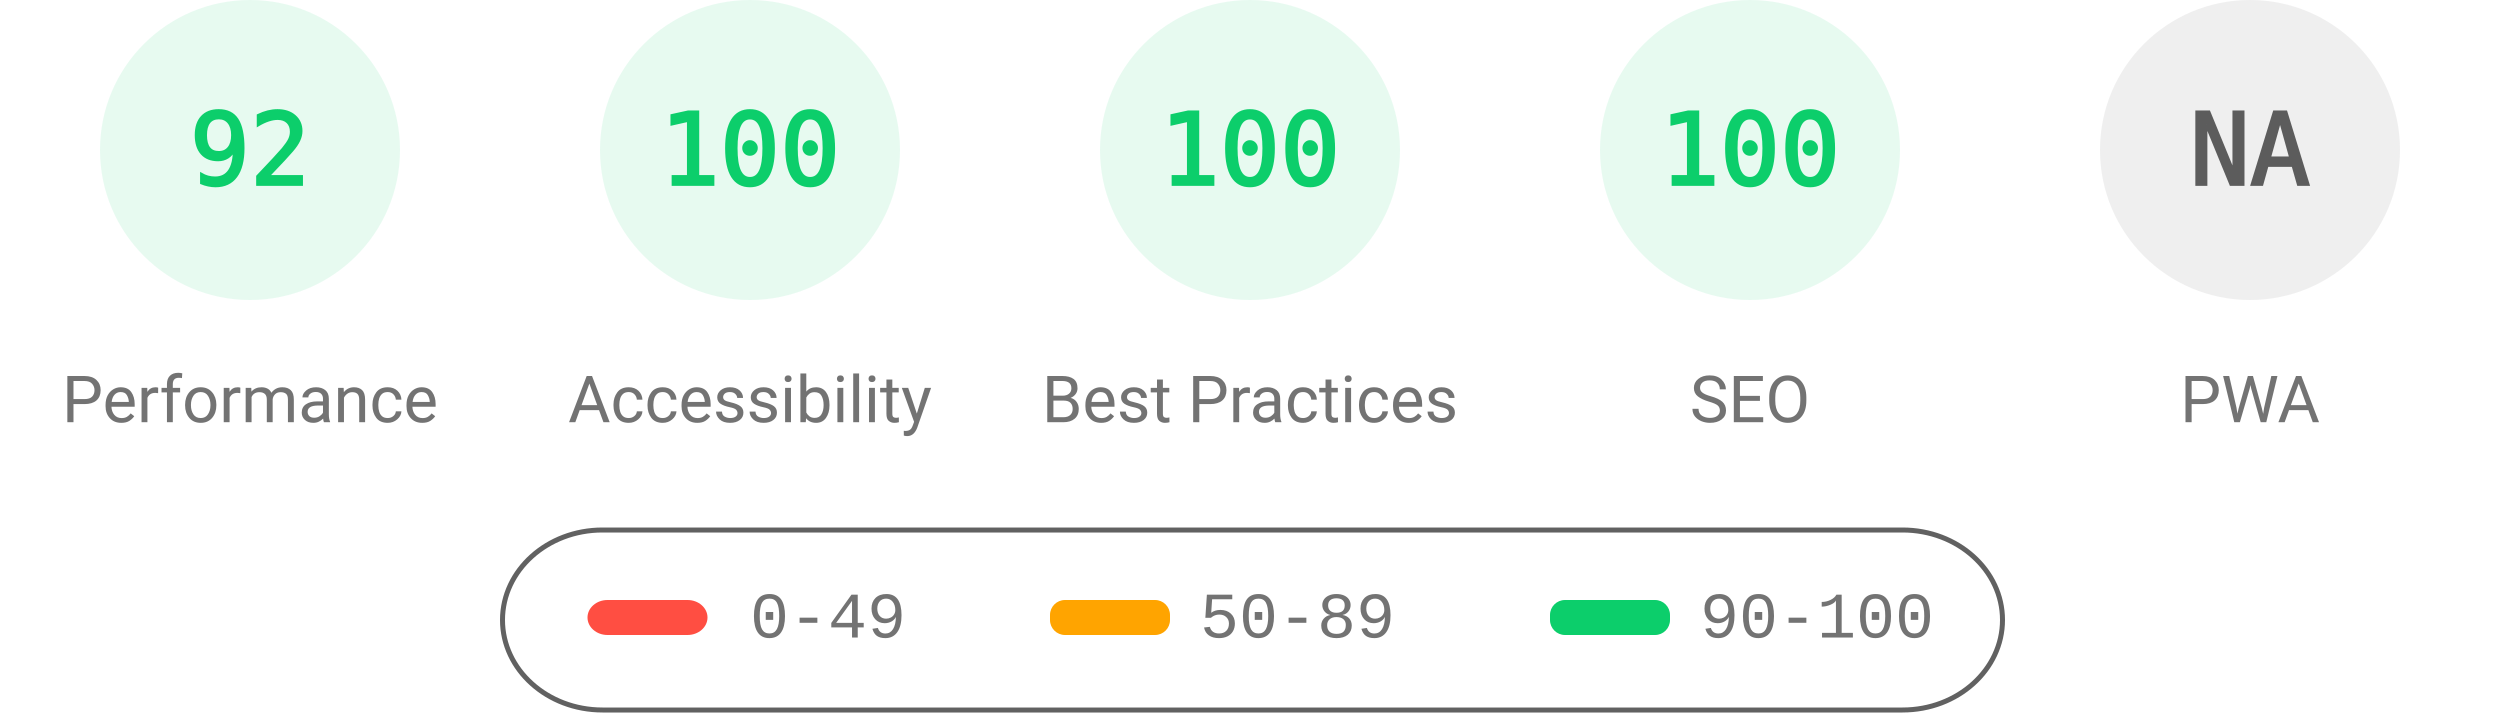
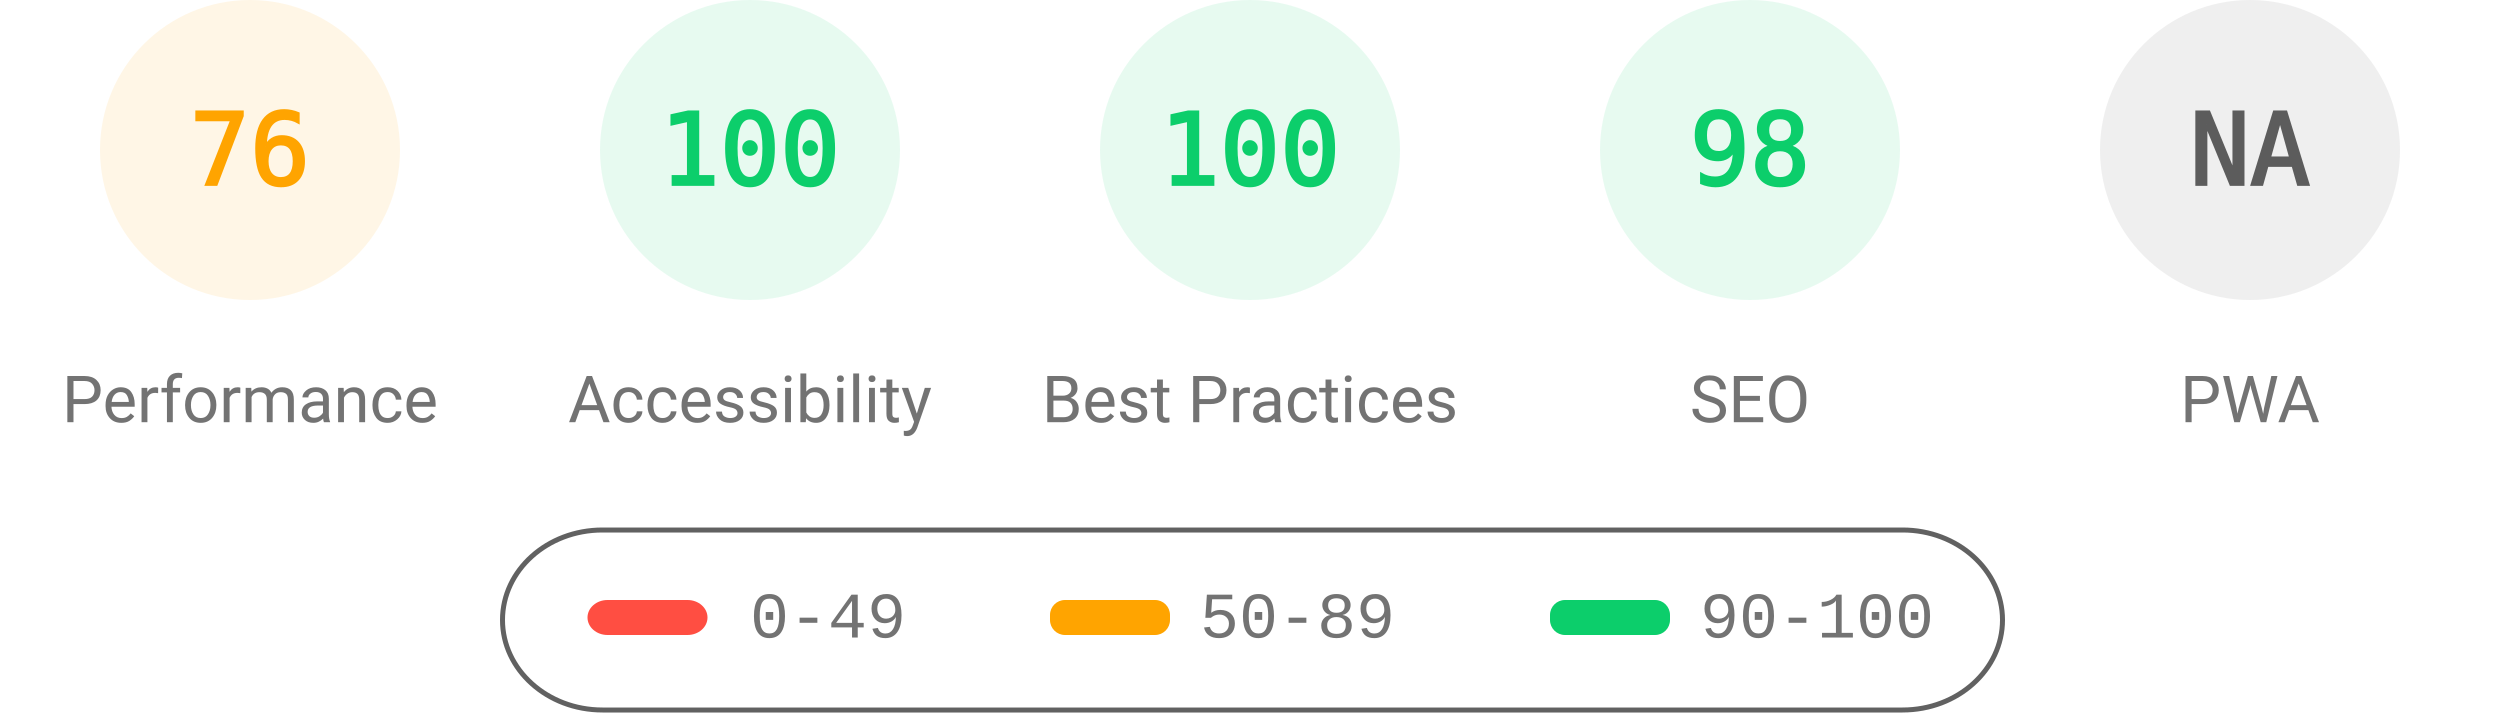
<svg xmlns="http://www.w3.org/2000/svg" fill="none" width="1000" height="285">
  <style>.gauge-base{opacity:.1}.gauge-arc{fill:none;animation-delay:250ms;stroke-linecap:round;transform:rotate(-90deg);transform-origin:100px 60px;animation:load-gauge 1s ease forwards}.guage-text{font-size:40px;font-family:monospace;text-align:center}.guage-red{color:#ff4e42;fill:#ff4e42;stroke:#ff4e42}.guage-orange{color:#ffa400;fill:#ffa400;stroke:#ffa400}.guage-green{color:#0cce6b;fill:#0cce6b;stroke:#0cce6b}.guage-undefined{color:#5c5c5c;fill:#5c5c5c;stroke:#5c5c5c}.guage-title{color:#737373;fill:#737373;stroke:none;font-size:26px;line-height:26px;font-family:Roboto,Halvetica,Arial,sans-serif}@keyframes load-gauge{from{stroke-dasharray:0 352.858}}</style>
-   <svg class="guage-div guage-perf guage-green" viewBox="0 0 200 200" width="200" height="200">
+   <svg class="guage-div guage-perf guage-orange" viewBox="0 0 200 200" width="200" height="200">
    <circle class="gauge-base" r="56" cx="100" cy="60" stroke-width="8" />
-     <circle class="gauge-arc guage-arc-1" r="56" cx="100" cy="60" stroke-width="8" style="stroke-dasharray:323.709,351.858" />
-     <text class="guage-text" x="100" y="60" alignment-baseline="central" dominant-baseline="central" text-anchor="middle">92</text>
+     <circle class="gauge-arc guage-arc-1" r="56" cx="100" cy="60" stroke-width="8" style="stroke-dasharray:267.412,351.858" />
+     <text class="guage-text" x="100" y="60" alignment-baseline="central" dominant-baseline="central" text-anchor="middle">76</text>
    <text class="guage-title" x="100" y="160" alignment-baseline="central" dominant-baseline="central" text-anchor="middle">Performance</text>
  </svg>
  <svg class="guage-div guage-acc guage-green" viewBox="0 0 200 200" width="200" height="200" x="200">
    <circle class="gauge-base" r="56" cx="100" cy="60" stroke-width="8" />
    <circle class="gauge-arc guage-arc-2" r="56" cx="100" cy="60" stroke-width="8" style="stroke-dasharray:351.858,351.858" />
    <text class="guage-text" x="100" y="60" alignment-baseline="central" dominant-baseline="central" text-anchor="middle">100</text>
    <text class="guage-title" x="100" y="160" alignment-baseline="central" dominant-baseline="central" text-anchor="middle">Accessibility</text>
  </svg>
  <svg class="guage-div guage-best guage-green" viewBox="0 0 200 200" width="200" height="200" x="400">
    <circle class="gauge-base" r="56" cx="100" cy="60" stroke-width="8" />
    <circle class="gauge-arc guage-arc-3" r="56" cx="100" cy="60" stroke-width="8" style="stroke-dasharray:351.858,351.858" />
    <text class="guage-text" x="100" y="60" alignment-baseline="central" dominant-baseline="central" text-anchor="middle">100</text>
    <text class="guage-title" x="100" y="160" alignment-baseline="central" dominant-baseline="central" text-anchor="middle">Best Practices</text>
  </svg>
  <svg class="guage-div guage-seo guage-green" viewBox="0 0 200 200" width="200" height="200" x="600">
    <circle class="gauge-base" r="56" cx="100" cy="60" stroke-width="8" />
-     <circle class="gauge-arc guage-arc-4" r="56" cx="100" cy="60" stroke-width="8" style="stroke-dasharray:351.858,351.858" />
-     <text class="guage-text" x="100" y="60" alignment-baseline="central" dominant-baseline="central" text-anchor="middle">100</text>
+     <circle class="gauge-arc guage-arc-4" r="56" cx="100" cy="60" stroke-width="8" style="stroke-dasharray:344.821,351.858" />
+     <text class="guage-text" x="100" y="60" alignment-baseline="central" dominant-baseline="central" text-anchor="middle">98</text>
    <text class="guage-title" x="100" y="160" alignment-baseline="central" dominant-baseline="central" text-anchor="middle">SEO</text>
  </svg>
  <svg class="guage-div guage-pwa guage-undefined" viewBox="0 0 200 200" width="200" height="200" x="800">
    <circle class="gauge-base" r="56" cx="100" cy="60" stroke-width="8" />
    <circle class="gauge-arc guage-arc-4" r="56" cx="100" cy="60" stroke-width="8" style="stroke-dasharray:351.858,351.858" />
    <text class="guage-text" x="100" y="60" alignment-baseline="central" dominant-baseline="central" text-anchor="middle">NA</text>
    <text class="guage-title" x="100" y="160" alignment-baseline="central" dominant-baseline="central" text-anchor="middle">PWA</text>
  </svg>
  <svg width="604" height="76" x="200" y="210">
    <path fill="none" id="canvas_background" d="M-1-1h604v80H-1z" />
    <rect fill-opacity="0" stroke="#616161" stroke-width="2" rx="40" id="svg_2" height="72" width="600" y="2" x="1" fill="#000" />
    <rect stroke="#000" rx="8" id="svg_3" height="14" width="48" y="30" x="35" stroke-opacity="null" stroke-width="0" fill="#ff4e42" />
    <rect stroke="#000" rx="6" id="svg_4" height="14" width="48" y="30" x="220" stroke-opacity="null" stroke-width="0" fill="#ffa400" />
    <rect stroke="#000" rx="6" id="svg_5" height="14" width="48" y="30" x="420" stroke-opacity="null" stroke-width="0" fill="#0cce6b" />
    <text xml:space="preserve" text-anchor="start" font-family="'Courier New', Courier, monospace" font-size="26" id="svg_6" y="45" x="100" stroke-opacity="null" stroke-width="0" stroke="#000" fill="#737373">0-49</text>
    <text xml:space="preserve" text-anchor="start" font-family="'Courier New', Courier, monospace" font-size="26" id="svg_7" y="45" x="280" stroke-opacity="null" stroke-width="0" stroke="#000" fill="#737373">50-89</text>
    <text xml:space="preserve" text-anchor="start" font-family="'Courier New', Courier, monospace" font-size="26" id="svg_8" y="45" x="480" stroke-opacity="null" stroke-width="0" stroke="#000" fill="#737373">90-100</text>
  </svg>
</svg>
